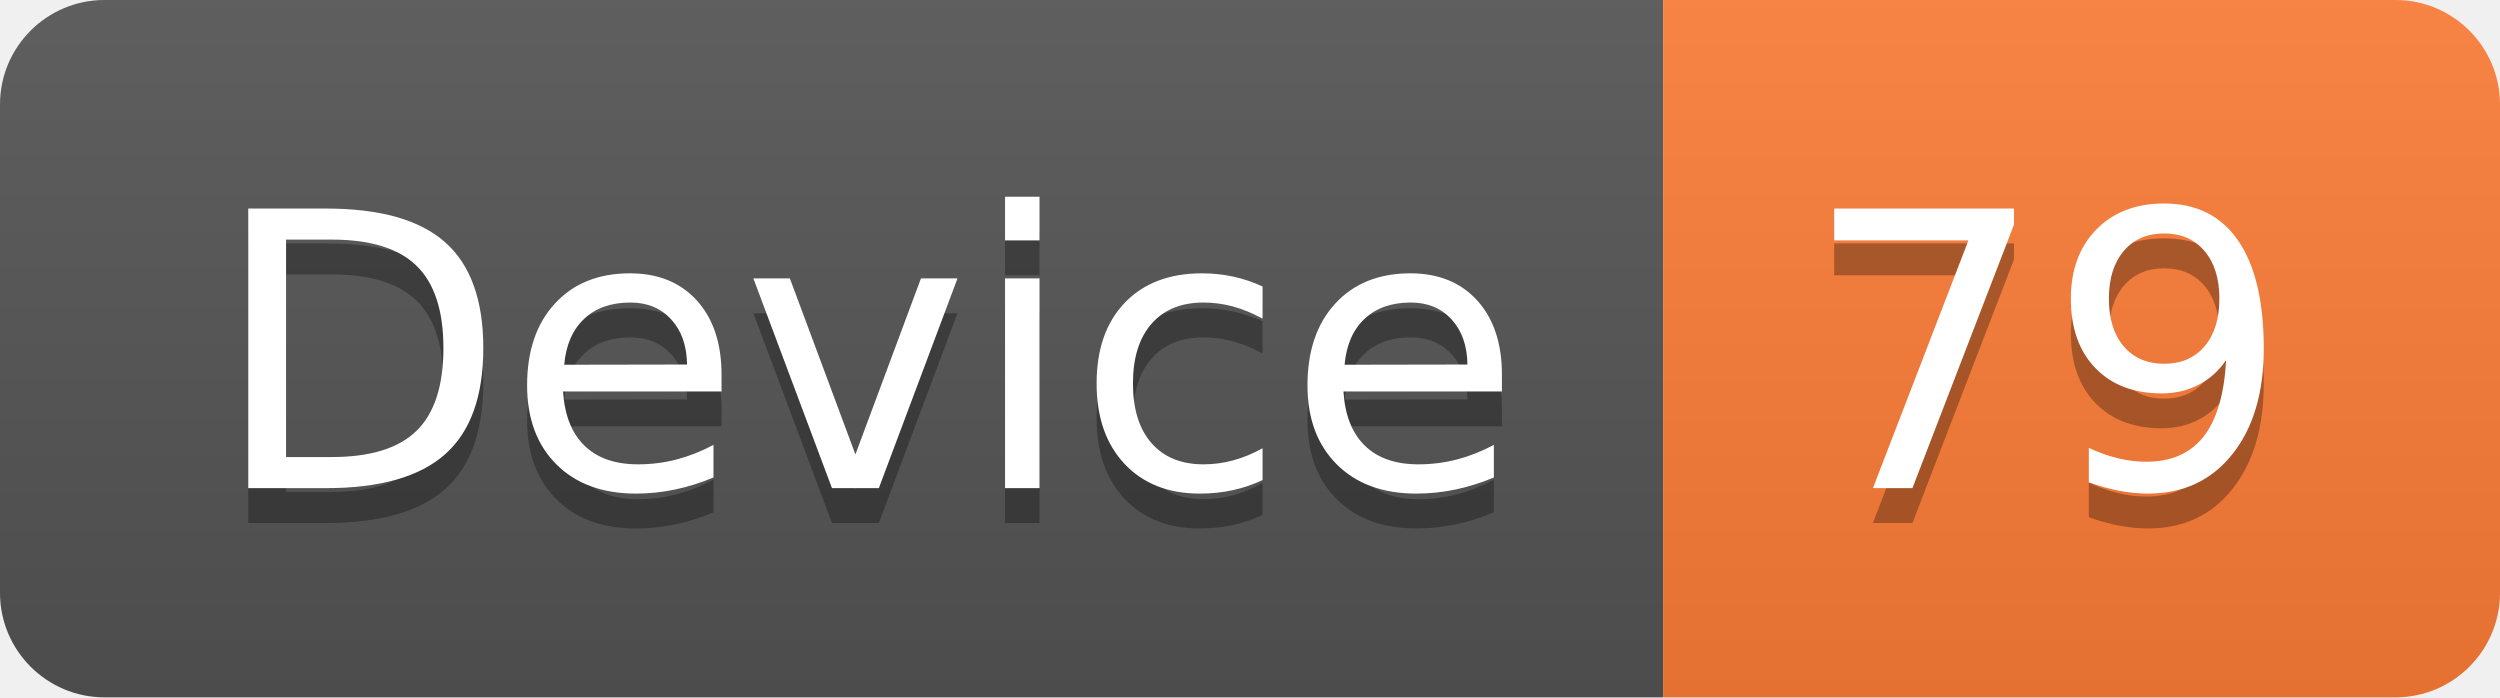
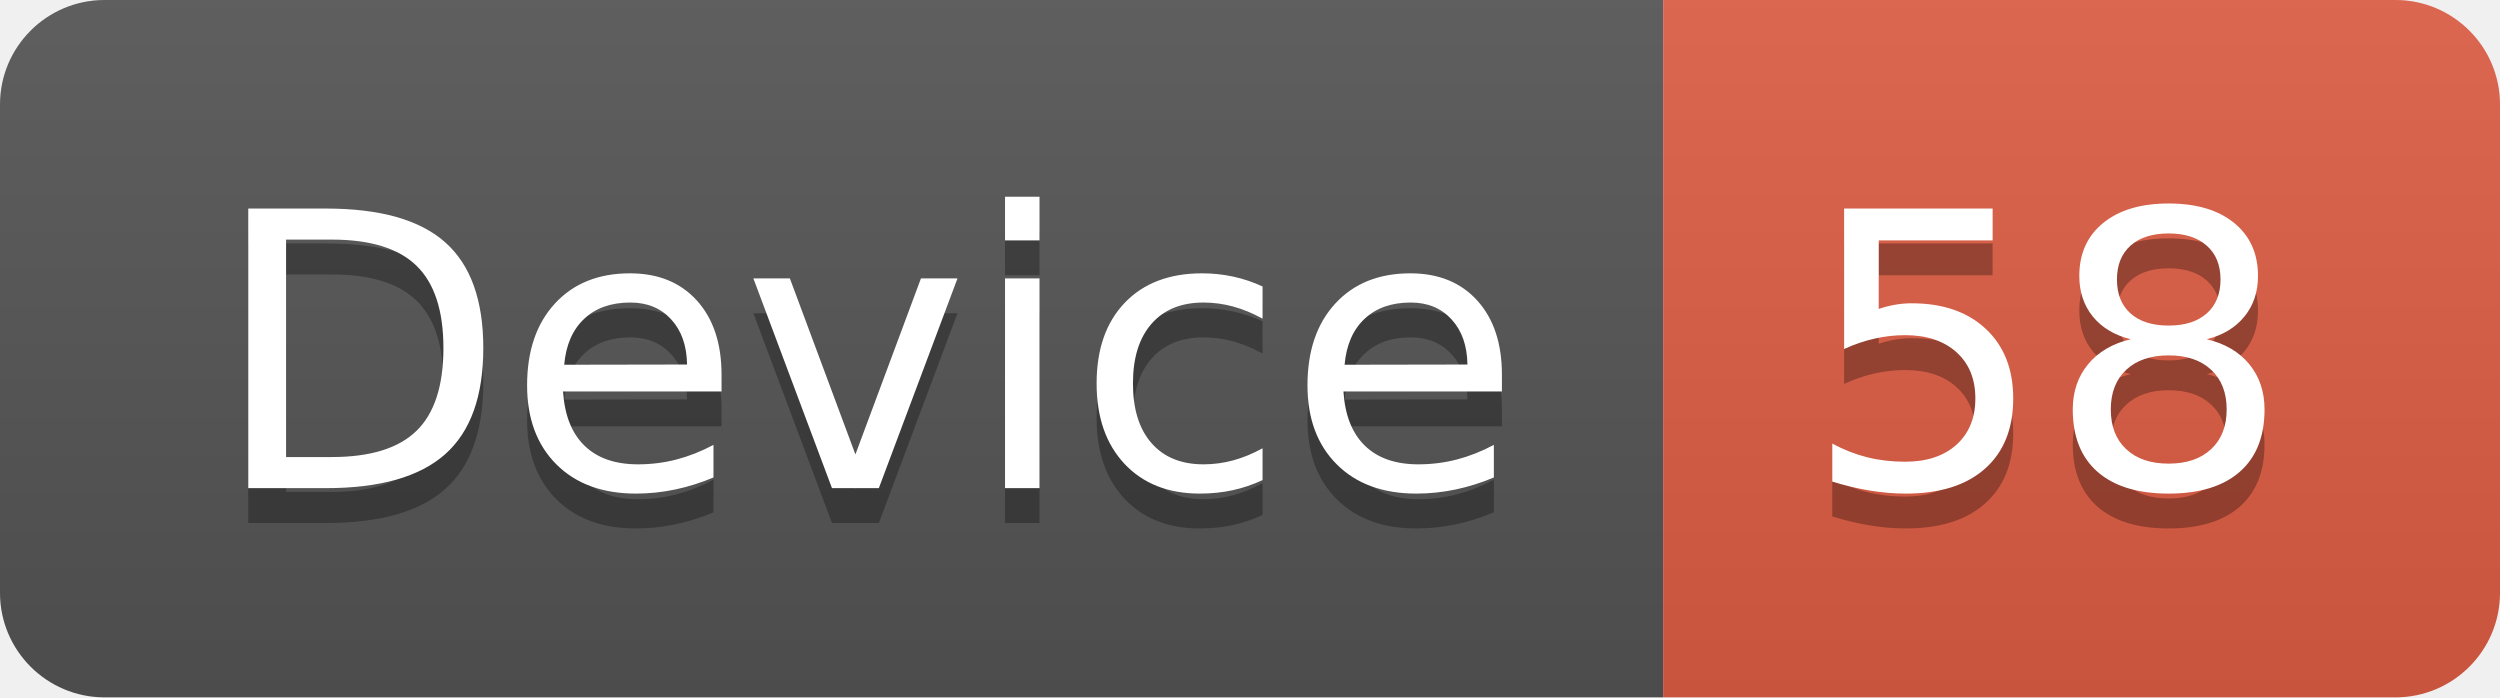
<svg xmlns="http://www.w3.org/2000/svg" width="71.7" height="20">
  <linearGradient id="smooth" x2="0" y2="100%">
    <stop offset="0" stop-color="#bbb" stop-opacity=".1" />
    <stop offset="1" stop-opacity=".1" />
  </linearGradient>
  <clipPath id="round">
    <rect width="71.7" height="20" rx="3" fill="#fff" />
  </clipPath>
  <g clip-path="url(#round)">
    <rect width="47.7" height="20" fill="#555" />
-     <rect x="47.7" width="24.0" height="20" fill="#fe7d37" />
+     <rect x="47.7" width="24.0" height="20" fill="#e05d44" />
    <rect width="71.7" height="20" fill="url(#smooth)" />
  </g>
  <g fill="#fff" text-anchor="middle" font-family="DejaVu Sans,Verdana,Geneva,sans-serif" font-size="110">
    <text x="248.5" y="150" fill="#010101" fill-opacity=".3" transform="scale(0.1)" textLength="377.0" lengthAdjust="spacing">Device</text>
    <text x="248.5" y="140" transform="scale(0.1)" textLength="377.0" lengthAdjust="spacing">Device</text>
-     <text x="587.0" y="150" fill="#010101" fill-opacity=".3" transform="scale(0.1)" textLength="140.0" lengthAdjust="spacing">79</text>
-     <text x="587.0" y="140" transform="scale(0.1)" textLength="140.0" lengthAdjust="spacing">79</text>
+     <text x="587.0" y="150" fill="#010101" fill-opacity=".3" transform="scale(0.1)" textLength="140.0" lengthAdjust="spacing">58</text>
+     <text x="587.0" y="140" transform="scale(0.1)" textLength="140.0" lengthAdjust="spacing">58</text>
  </g>
</svg>
